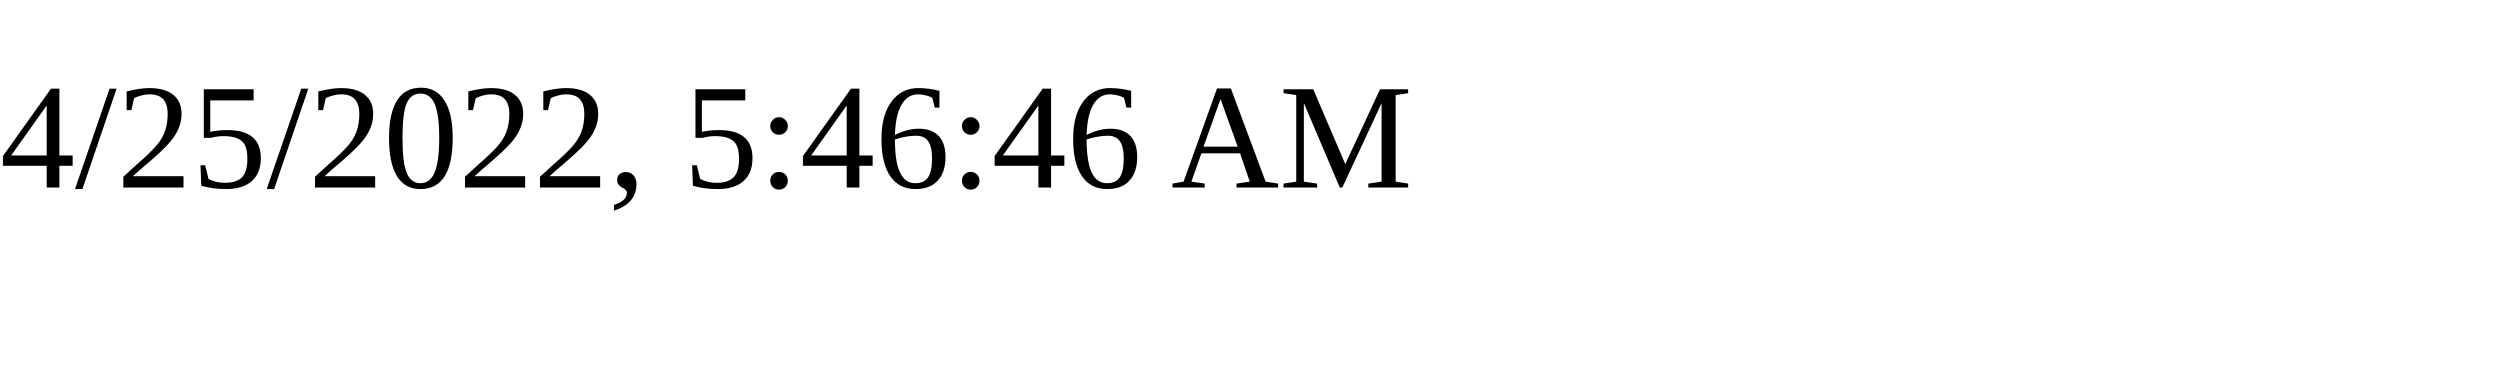
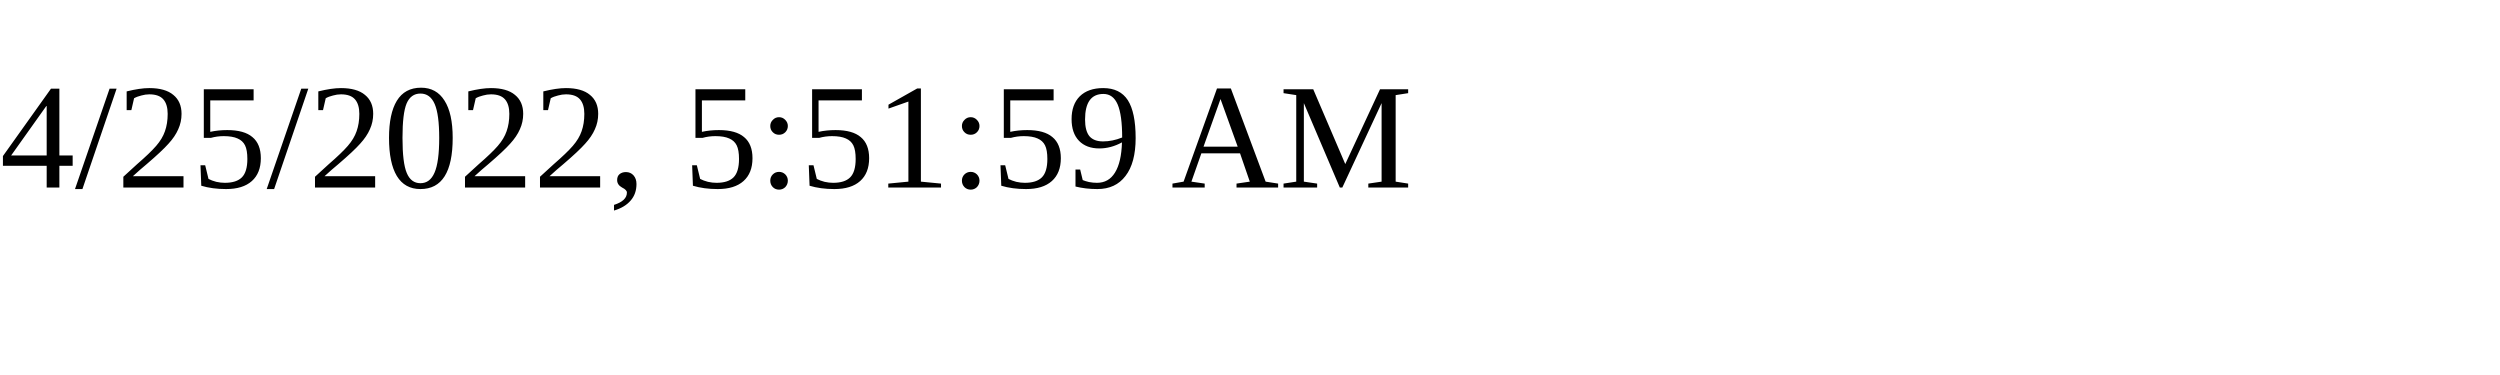
<svg xmlns="http://www.w3.org/2000/svg" height="30" width="200">
-   <text x="0" y="15">4/25/2022, 5:46:46 AM</text>
+   <text x="0" y="15">4/25/2022, 5:51:59 AM</text>
</svg>
